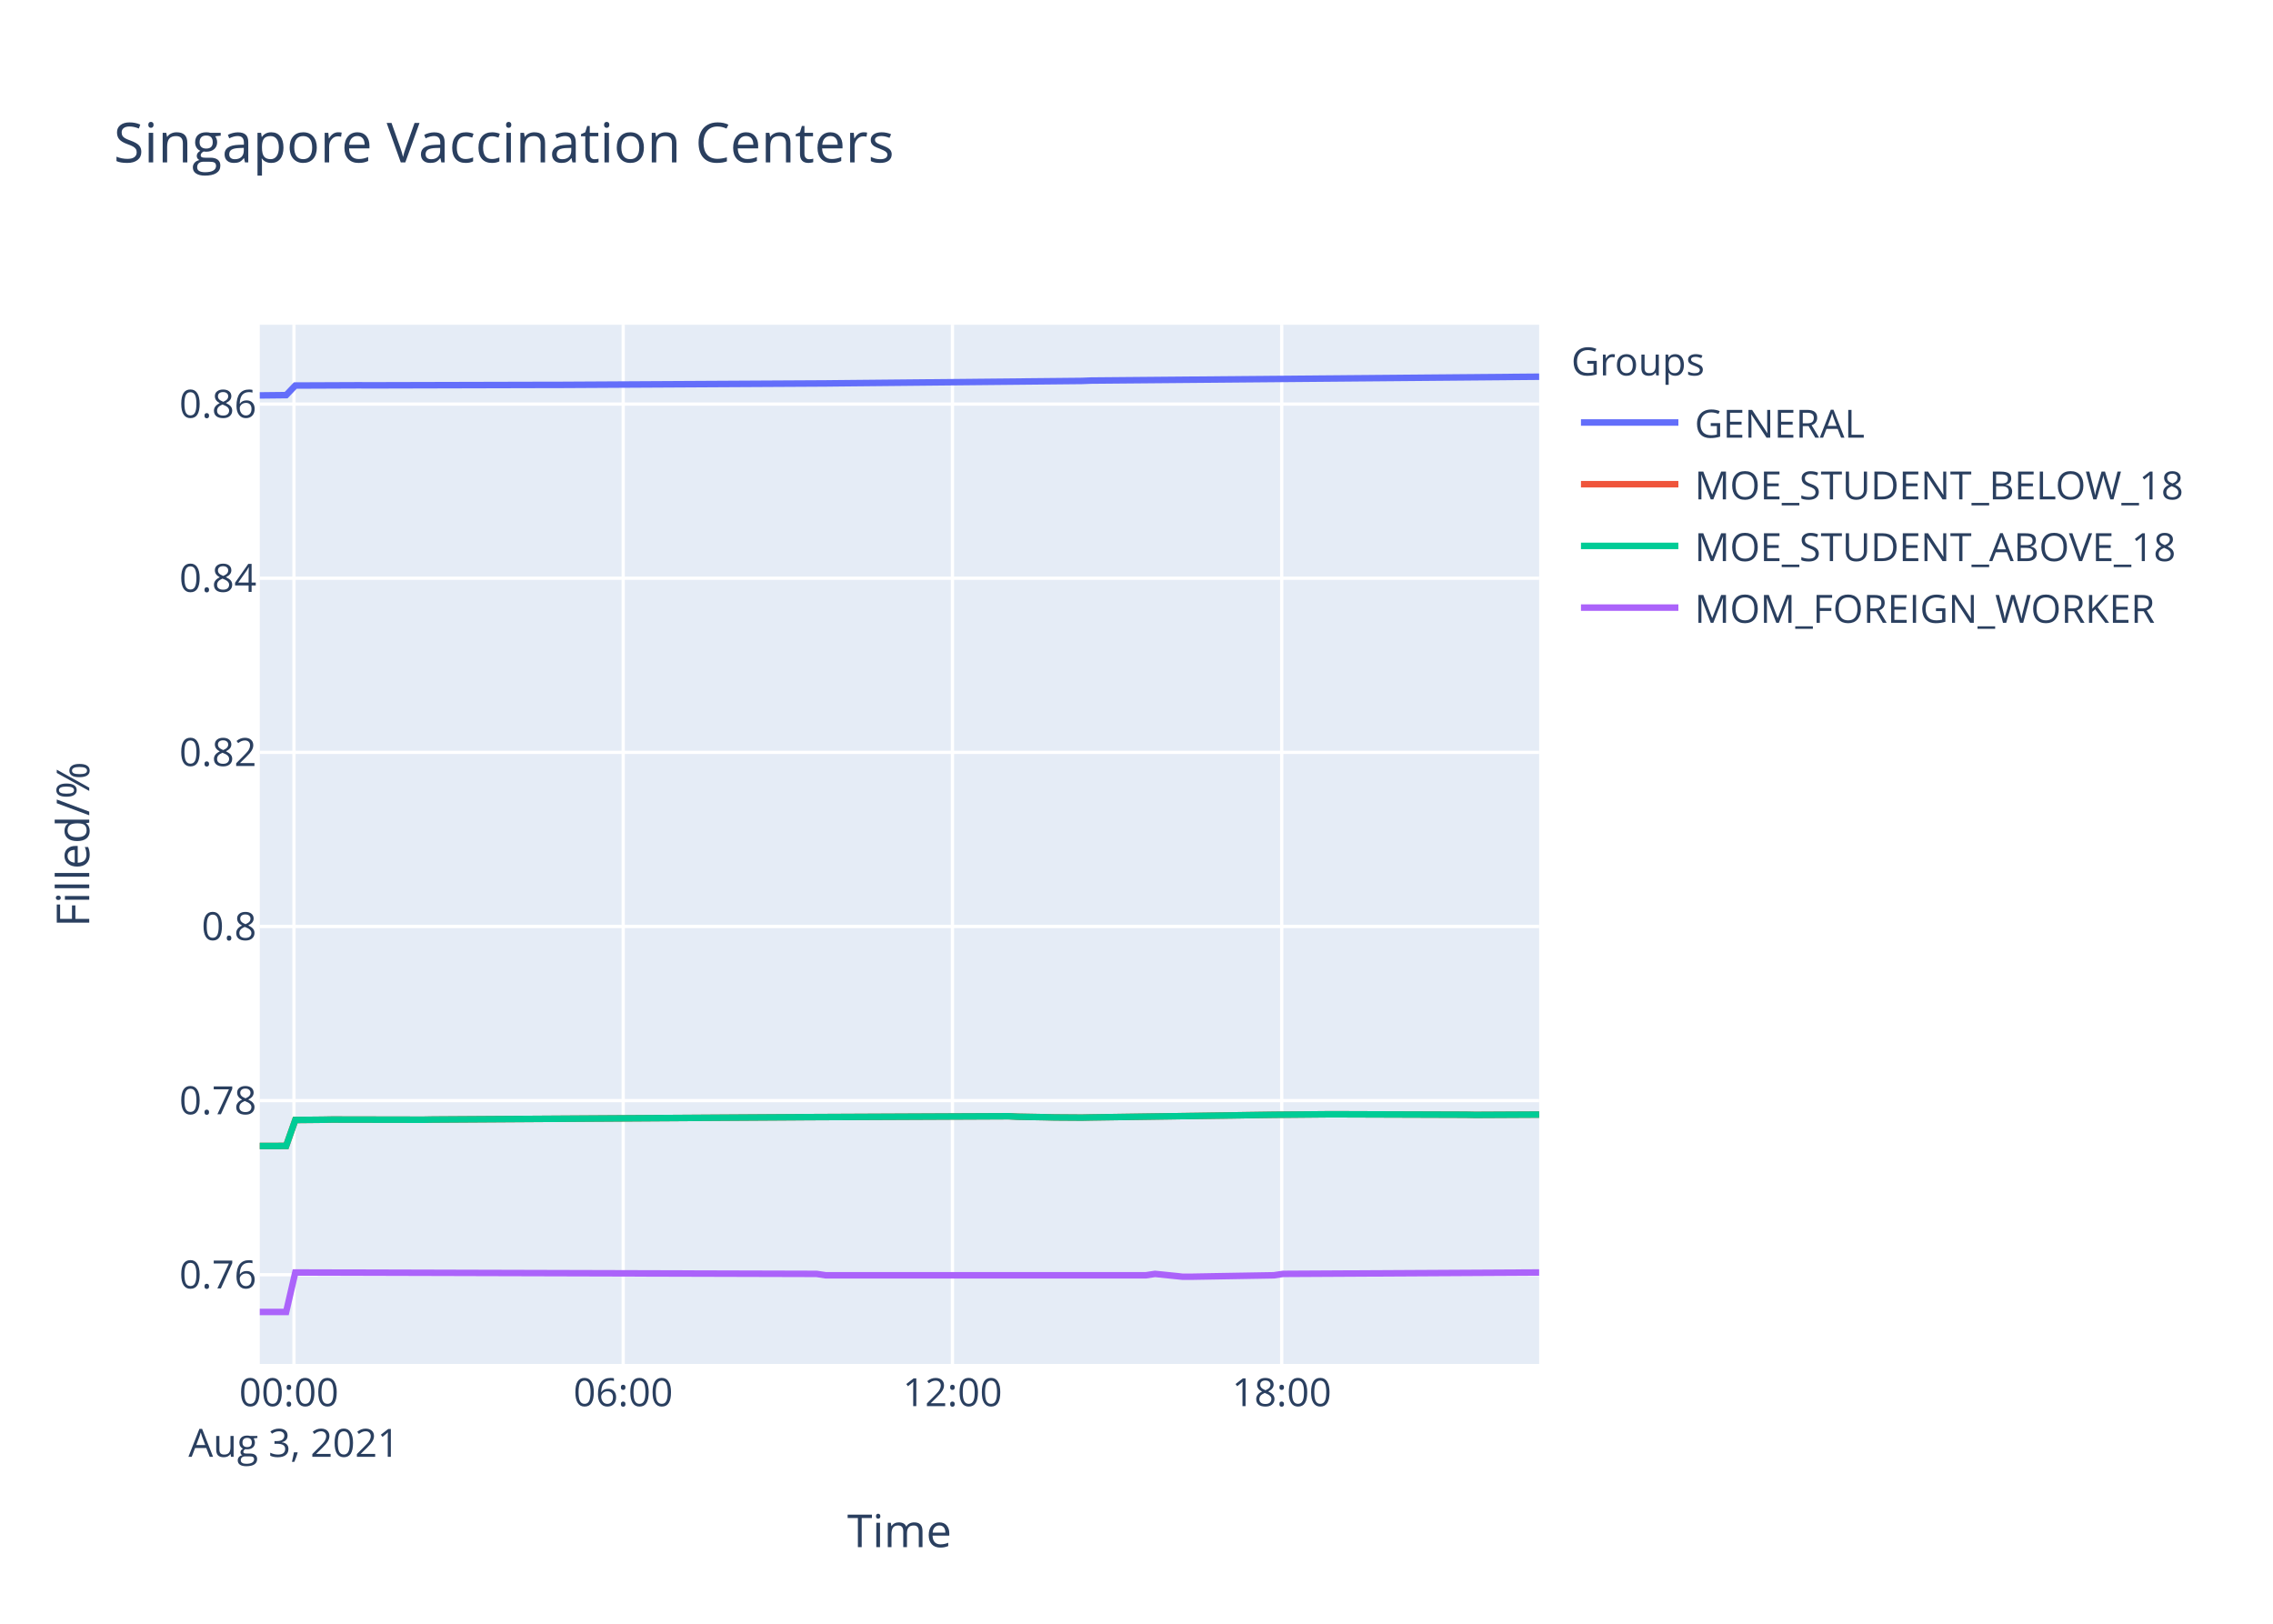
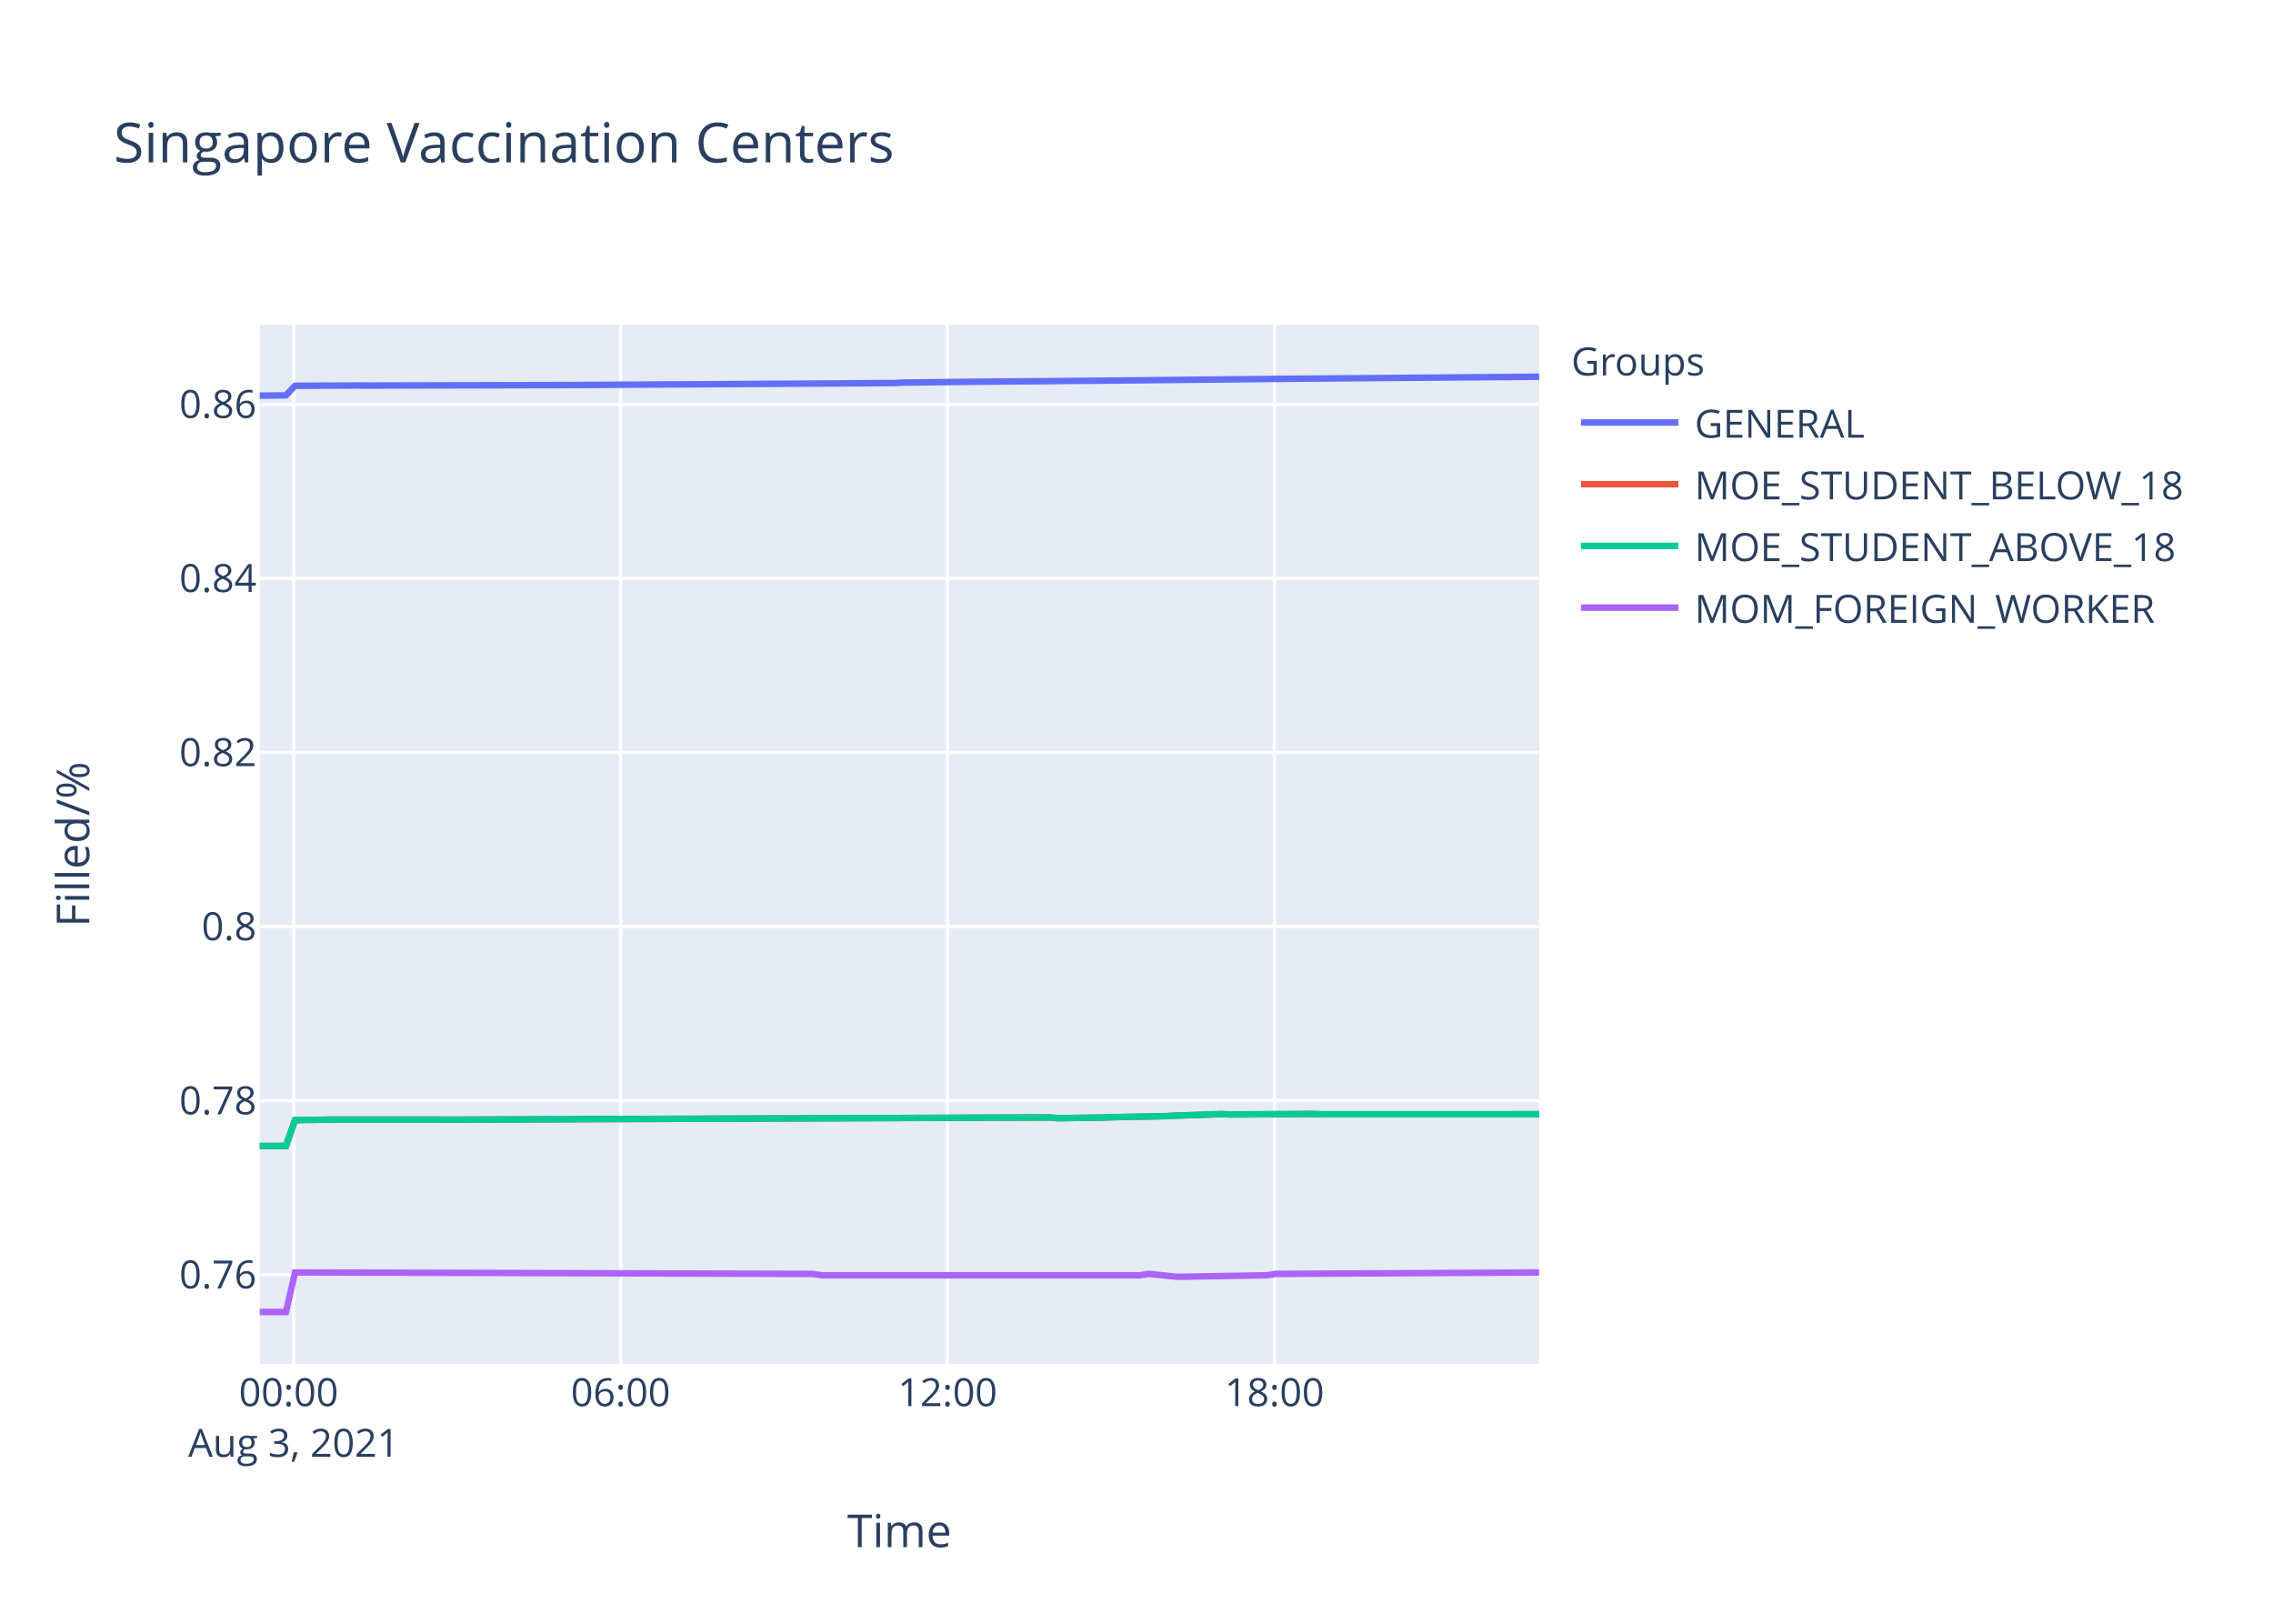
<svg xmlns="http://www.w3.org/2000/svg" class="main-svg" width="700" height="500" style="" viewBox="0 0 700 500">
  <rect x="0" y="0" width="700" height="500" style="fill: rgb(255, 255, 255); fill-opacity: 1;" />
-   <defs id="defs-0614c9">
+   <defs id="defs-a4b33f">
    <g class="clips">
-       <clipPath id="clip0614c9xyplot" class="plotclip">
+       <clipPath id="clipa4b33fxyplot" class="plotclip">
        <rect width="394" height="320" />
      </clipPath>
-       <clipPath class="axesclip" id="clip0614c9x">
+       <clipPath class="axesclip" id="clipa4b33fx">
        <rect x="80" y="0" width="394" height="500" />
      </clipPath>
-       <clipPath class="axesclip" id="clip0614c9y">
+       <clipPath class="axesclip" id="clipa4b33fy">
        <rect x="0" y="100" width="700" height="320" />
      </clipPath>
-       <clipPath class="axesclip" id="clip0614c9xy">
+       <clipPath class="axesclip" id="clipa4b33fxy">
        <rect x="80" y="100" width="394" height="320" />
      </clipPath>
    </g>
    <g class="gradients" />
  </defs>
  <g class="bglayer">
    <rect class="bg" x="80" y="100" width="394" height="320" style="fill: rgb(229, 236, 246); fill-opacity: 1; stroke-width: 0;" />
  </g>
  <g class="layer-below">
    <g class="imagelayer" />
    <g class="shapelayer" />
  </g>
  <g class="cartesianlayer">
    <g class="subplot xy">
      <g class="layer-subplot">
        <g class="shapelayer" />
        <g class="imagelayer" />
      </g>
      <g class="gridlayer">
        <g class="x">
-           <path class="xgrid crisp" transform="translate(90.53,0)" d="M0,100v320" style="stroke: rgb(255, 255, 255); stroke-opacity: 1; stroke-width: 1px;" />
-           <path class="xgrid crisp" transform="translate(191.92,0)" d="M0,100v320" style="stroke: rgb(255, 255, 255); stroke-opacity: 1; stroke-width: 1px;" />
-           <path class="xgrid crisp" transform="translate(293.32,0)" d="M0,100v320" style="stroke: rgb(255, 255, 255); stroke-opacity: 1; stroke-width: 1px;" />
-           <path class="xgrid crisp" transform="translate(394.72,0)" d="M0,100v320" style="stroke: rgb(255, 255, 255); stroke-opacity: 1; stroke-width: 1px;" />
+           <path class="xgrid crisp" transform="translate(90.45,0)" d="M0,100v320" style="stroke: rgb(255, 255, 255); stroke-opacity: 1; stroke-width: 1px;" />
+           <path class="xgrid crisp" transform="translate(191.13,0)" d="M0,100v320" style="stroke: rgb(255, 255, 255); stroke-opacity: 1; stroke-width: 1px;" />
+           <path class="xgrid crisp" transform="translate(291.81,0)" d="M0,100v320" style="stroke: rgb(255, 255, 255); stroke-opacity: 1; stroke-width: 1px;" />
+           <path class="xgrid crisp" transform="translate(392.49,0)" d="M0,100v320" style="stroke: rgb(255, 255, 255); stroke-opacity: 1; stroke-width: 1px;" />
        </g>
        <g class="y">
          <path class="ygrid crisp" transform="translate(0,392.53)" d="M80,0h394" style="stroke: rgb(255, 255, 255); stroke-opacity: 1; stroke-width: 1px;" />
-           <path class="ygrid crisp" transform="translate(0,338.91)" d="M80,0h394" style="stroke: rgb(255, 255, 255); stroke-opacity: 1; stroke-width: 1px;" />
-           <path class="ygrid crisp" transform="translate(0,285.29)" d="M80,0h394" style="stroke: rgb(255, 255, 255); stroke-opacity: 1; stroke-width: 1px;" />
-           <path class="ygrid crisp" transform="translate(0,231.67)" d="M80,0h394" style="stroke: rgb(255, 255, 255); stroke-opacity: 1; stroke-width: 1px;" />
-           <path class="ygrid crisp" transform="translate(0,178.05)" d="M80,0h394" style="stroke: rgb(255, 255, 255); stroke-opacity: 1; stroke-width: 1px;" />
-           <path class="ygrid crisp" transform="translate(0,124.43)" d="M80,0h394" style="stroke: rgb(255, 255, 255); stroke-opacity: 1; stroke-width: 1px;" />
+           <path class="ygrid crisp" transform="translate(0,338.93)" d="M80,0h394" style="stroke: rgb(255, 255, 255); stroke-opacity: 1; stroke-width: 1px;" />
+           <path class="ygrid crisp" transform="translate(0,285.32)" d="M80,0h394" style="stroke: rgb(255, 255, 255); stroke-opacity: 1; stroke-width: 1px;" />
+           <path class="ygrid crisp" transform="translate(0,231.71)" d="M80,0h394" style="stroke: rgb(255, 255, 255); stroke-opacity: 1; stroke-width: 1px;" />
+           <path class="ygrid crisp" transform="translate(0,178.1)" d="M80,0h394" style="stroke: rgb(255, 255, 255); stroke-opacity: 1; stroke-width: 1px;" />
+           <path class="ygrid crisp" transform="translate(0,124.5)" d="M80,0h394" style="stroke: rgb(255, 255, 255); stroke-opacity: 1; stroke-width: 1px;" />
        </g>
      </g>
      <g class="zerolinelayer" />
      <path class="xlines-below" />
      <path class="ylines-below" />
      <g class="overlines-below" />
      <g class="xaxislayer-below" />
      <g class="yaxislayer-below" />
      <g class="overaxes-below" />
-       <g class="plot" transform="translate(80,100)" clip-path="url('#clip0614c9xyplot')">
+       <g class="plot" transform="translate(80,100)" clip-path="url('#clipa4b33fxyplot')">
        <g class="scatterlayer mlayer">
-           <g class="trace scatter trace9b9337" style="stroke-miterlimit: 2; opacity: 1;">
-             <g class="fills" />
-             <g class="errorbars" />
-             <g class="lines">
-               <path class="js-line" d="M0,21.76L8.12,21.67L10.94,18.72L30.65,18.64L33.46,18.66L89.8,18.52L92.61,18.52L174.29,18.07L177.12,18.04L253.16,17.3L255.99,17.19L394,16" style="vector-effect: non-scaling-stroke; fill: none; stroke: rgb(99, 110, 250); stroke-opacity: 1; stroke-width: 2px; opacity: 1;" />
-             </g>
-             <g class="points" />
-             <g class="text" />
-           </g>
-           <g class="trace scatter trace5d0610" style="stroke-miterlimit: 2; opacity: 1;">
-             <g class="fills" />
-             <g class="errorbars" />
-             <g class="lines">
-               <path class="js-line" d="M0,252.89L8.12,252.87L10.94,244.88L19.39,244.8L22.2,244.75L50.36,244.8L53.18,244.75L165.85,244.02L168.66,244L230.62,243.72L233.44,243.87L241.9,244.02L244.71,244.09L253.16,244.15L255.99,244.09L309.49,243.31L312.31,243.27L329.22,243.12L332.04,243.12L371.45,243.25L374.27,243.31L394,243.21" style="vector-effect: non-scaling-stroke; fill: none; stroke: rgb(239, 85, 59); stroke-opacity: 1; stroke-width: 2px; opacity: 1;" />
-             </g>
-             <g class="points" />
-             <g class="text" />
-           </g>
-           <g class="trace scatter trace5fffc9" style="stroke-miterlimit: 2; opacity: 1;">
-             <g class="fills" />
-             <g class="errorbars" />
-             <g class="lines">
-               <path class="js-line" d="M0,252.89L8.12,252.87L10.94,244.88L19.39,244.8L22.2,244.75L50.36,244.8L53.18,244.75L165.85,244.02L168.66,244L230.62,243.72L233.44,243.87L241.9,244.02L244.71,244.09L253.16,244.15L255.99,244.09L309.49,243.31L312.31,243.27L329.22,243.12L332.04,243.12L371.45,243.25L374.27,243.31L394,243.21" style="vector-effect: non-scaling-stroke; fill: none; stroke: rgb(0, 204, 150); stroke-opacity: 1; stroke-width: 2px; opacity: 1;" />
-             </g>
-             <g class="points" />
-             <g class="text" />
-           </g>
-           <g class="trace scatter traceedd7cc" style="stroke-miterlimit: 2; opacity: 1;">
-             <g class="fills" />
-             <g class="errorbars" />
-             <g class="lines">
-               <path class="js-line" d="M0,304L8.12,304L10.94,291.84L171.47,292.27L174.29,292.7L272.88,292.7L275.7,292.27L284.15,293.13L286.96,293.13L312.31,292.7L315.13,292.27L394,291.84" style="vector-effect: non-scaling-stroke; fill: none; stroke: rgb(171, 99, 250); stroke-opacity: 1; stroke-width: 2px; opacity: 1;" />
+           <g class="trace scatter trace004a4e" style="stroke-miterlimit: 2; opacity: 1;">
+             <g class="fills" />
+             <g class="errorbars" />
+             <g class="lines">
+               <path class="js-line" d="M0,21.83L8.06,21.74L10.86,18.79L30.43,18.71L33.23,18.73L89.16,18.59L91.96,18.59L195.44,17.95L198.22,17.81L226.19,17.49L228.99,17.48L279.35,17.03L282.14,16.99L310.1,16.71L312.9,16.67L394,16" style="vector-effect: non-scaling-stroke; fill: none; stroke: rgb(99, 110, 250); stroke-opacity: 1; stroke-width: 2px; opacity: 1;" />
+             </g>
+             <g class="points" />
+             <g class="text" />
+           </g>
+           <g class="trace scatter trace26017b" style="stroke-miterlimit: 2; opacity: 1;">
+             <g class="fills" />
+             <g class="errorbars" />
+             <g class="lines">
+               <path class="js-line" d="M0,252.9L8.06,252.88L10.86,244.9L19.26,244.81L22.05,244.77L55.6,244.77L58.41,244.79L83.58,244.7L86.38,244.68L242.98,244.1L245.78,244.32L259.76,244.14L262.56,244.02L279.35,243.69L282.14,243.54L296.12,243.07L298.92,243.18L324.08,243.03L326.89,243.13L394,243.11" style="vector-effect: non-scaling-stroke; fill: none; stroke: rgb(239, 85, 59); stroke-opacity: 1; stroke-width: 2px; opacity: 1;" />
+             </g>
+             <g class="points" />
+             <g class="text" />
+           </g>
+           <g class="trace scatter trace6f853e" style="stroke-miterlimit: 2; opacity: 1;">
+             <g class="fills" />
+             <g class="errorbars" />
+             <g class="lines">
+               <path class="js-line" d="M0,252.9L8.06,252.88L10.86,244.9L19.26,244.81L22.05,244.77L55.6,244.77L58.41,244.79L83.58,244.7L86.38,244.68L242.98,244.1L245.78,244.32L259.76,244.14L262.56,244.02L279.35,243.69L282.14,243.54L296.12,243.07L298.92,243.18L324.08,243.03L326.89,243.13L394,243.11" style="vector-effect: non-scaling-stroke; fill: none; stroke: rgb(0, 204, 150); stroke-opacity: 1; stroke-width: 2px; opacity: 1;" />
+             </g>
+             <g class="points" />
+             <g class="text" />
+           </g>
+           <g class="trace scatter tracecbbcf1" style="stroke-miterlimit: 2; opacity: 1;">
+             <g class="fills" />
+             <g class="errorbars" />
+             <g class="lines">
+               <path class="js-line" d="M0,304L8.06,304L10.86,291.84L170.26,292.27L173.06,292.7L270.95,292.7L273.75,292.27L282.14,293.13L284.93,293.13L310.1,292.7L312.9,292.27L394,291.84" style="vector-effect: non-scaling-stroke; fill: none; stroke: rgb(171, 99, 250); stroke-opacity: 1; stroke-width: 2px; opacity: 1;" />
            </g>
            <g class="points" />
            <g class="text" />
          </g>
        </g>
      </g>
      <g class="overplot" />
      <path class="xlines-above crisp" d="M0,0" style="fill: none;" />
      <path class="ylines-above crisp" d="M0,0" style="fill: none;" />
      <g class="overlines-above" />
      <g class="xaxislayer-above">
        <g class="xtick">
-           <text text-anchor="middle" x="0" y="433" transform="translate(90.53,0)" style="font-family: 'Open Sans', verdana, arial, sans-serif; font-size: 12px; fill: rgb(42, 63, 95); fill-opacity: 1; white-space: pre;">
+           <text text-anchor="middle" x="0" y="433" transform="translate(90.45,0)" style="font-family: 'Open Sans', verdana, arial, sans-serif; font-size: 12px; fill: rgb(42, 63, 95); fill-opacity: 1; white-space: pre;">
            <tspan class="line" dy="0em" x="0" y="433">00:00</tspan>
            <tspan class="line" dy="1.3em" x="0" y="433">Aug 3, 2021</tspan>
          </text>
        </g>
        <g class="xtick">
-           <text text-anchor="middle" x="0" y="433" transform="translate(191.92,0)" style="font-family: 'Open Sans', verdana, arial, sans-serif; font-size: 12px; fill: rgb(42, 63, 95); fill-opacity: 1; white-space: pre;">06:00</text>
-         </g>
-         <g class="xtick">
-           <text text-anchor="middle" x="0" y="433" transform="translate(293.32,0)" style="font-family: 'Open Sans', verdana, arial, sans-serif; font-size: 12px; fill: rgb(42, 63, 95); fill-opacity: 1; white-space: pre;">12:00</text>
-         </g>
-         <g class="xtick">
-           <text text-anchor="middle" x="0" y="433" transform="translate(394.72,0)" style="font-family: 'Open Sans', verdana, arial, sans-serif; font-size: 12px; fill: rgb(42, 63, 95); fill-opacity: 1; white-space: pre;">18:00</text>
+           <text text-anchor="middle" x="0" y="433" transform="translate(191.13,0)" style="font-family: 'Open Sans', verdana, arial, sans-serif; font-size: 12px; fill: rgb(42, 63, 95); fill-opacity: 1; white-space: pre;">06:00</text>
+         </g>
+         <g class="xtick">
+           <text text-anchor="middle" x="0" y="433" transform="translate(291.81,0)" style="font-family: 'Open Sans', verdana, arial, sans-serif; font-size: 12px; fill: rgb(42, 63, 95); fill-opacity: 1; white-space: pre;">12:00</text>
+         </g>
+         <g class="xtick">
+           <text text-anchor="middle" x="0" y="433" transform="translate(392.49,0)" style="font-family: 'Open Sans', verdana, arial, sans-serif; font-size: 12px; fill: rgb(42, 63, 95); fill-opacity: 1; white-space: pre;">18:00</text>
        </g>
      </g>
      <g class="yaxislayer-above">
        <g class="ytick">
          <text text-anchor="end" x="79" y="4.2" transform="translate(0,392.53)" style="font-family: 'Open Sans', verdana, arial, sans-serif; font-size: 12px; fill: rgb(42, 63, 95); fill-opacity: 1; white-space: pre;">0.76</text>
        </g>
        <g class="ytick">
-           <text text-anchor="end" x="79" y="4.2" transform="translate(0,338.91)" style="font-family: 'Open Sans', verdana, arial, sans-serif; font-size: 12px; fill: rgb(42, 63, 95); fill-opacity: 1; white-space: pre;">0.78</text>
-         </g>
-         <g class="ytick">
-           <text text-anchor="end" x="79" y="4.2" transform="translate(0,285.29)" style="font-family: 'Open Sans', verdana, arial, sans-serif; font-size: 12px; fill: rgb(42, 63, 95); fill-opacity: 1; white-space: pre;">0.8</text>
-         </g>
-         <g class="ytick">
-           <text text-anchor="end" x="79" y="4.2" transform="translate(0,231.67)" style="font-family: 'Open Sans', verdana, arial, sans-serif; font-size: 12px; fill: rgb(42, 63, 95); fill-opacity: 1; white-space: pre;">0.82</text>
-         </g>
-         <g class="ytick">
-           <text text-anchor="end" x="79" y="4.2" transform="translate(0,178.05)" style="font-family: 'Open Sans', verdana, arial, sans-serif; font-size: 12px; fill: rgb(42, 63, 95); fill-opacity: 1; white-space: pre;">0.84</text>
-         </g>
-         <g class="ytick">
-           <text text-anchor="end" x="79" y="4.2" transform="translate(0,124.43)" style="font-family: 'Open Sans', verdana, arial, sans-serif; font-size: 12px; fill: rgb(42, 63, 95); fill-opacity: 1; white-space: pre;">0.86</text>
+           <text text-anchor="end" x="79" y="4.2" transform="translate(0,338.93)" style="font-family: 'Open Sans', verdana, arial, sans-serif; font-size: 12px; fill: rgb(42, 63, 95); fill-opacity: 1; white-space: pre;">0.78</text>
+         </g>
+         <g class="ytick">
+           <text text-anchor="end" x="79" y="4.2" transform="translate(0,285.32)" style="font-family: 'Open Sans', verdana, arial, sans-serif; font-size: 12px; fill: rgb(42, 63, 95); fill-opacity: 1; white-space: pre;">0.8</text>
+         </g>
+         <g class="ytick">
+           <text text-anchor="end" x="79" y="4.2" transform="translate(0,231.71)" style="font-family: 'Open Sans', verdana, arial, sans-serif; font-size: 12px; fill: rgb(42, 63, 95); fill-opacity: 1; white-space: pre;">0.82</text>
+         </g>
+         <g class="ytick">
+           <text text-anchor="end" x="79" y="4.2" transform="translate(0,178.1)" style="font-family: 'Open Sans', verdana, arial, sans-serif; font-size: 12px; fill: rgb(42, 63, 95); fill-opacity: 1; white-space: pre;">0.84</text>
+         </g>
+         <g class="ytick">
+           <text text-anchor="end" x="79" y="4.2" transform="translate(0,124.5)" style="font-family: 'Open Sans', verdana, arial, sans-serif; font-size: 12px; fill: rgb(42, 63, 95); fill-opacity: 1; white-space: pre;">0.86</text>
        </g>
      </g>
      <g class="overaxes-above" />
    </g>
  </g>
  <g class="polarlayer" />
  <g class="ternarylayer" />
  <g class="geolayer" />
  <g class="funnelarealayer" />
  <g class="pielayer" />
  <g class="treemaplayer" />
  <g class="sunburstlayer" />
  <g class="glimages" />
-   <defs id="topdefs-0614c9">
+   <defs id="topdefs-a4b33f">
    <g class="clips" />
-     <clipPath id="legend0614c9">
+     <clipPath id="legenda4b33f">
      <rect width="206" height="102" x="0" y="0" />
    </clipPath>
  </defs>
  <g class="layer-above">
    <g class="imagelayer" />
    <g class="shapelayer" />
  </g>
  <g class="infolayer">
    <g class="legend" pointer-events="all" transform="translate(481.88,100)">
      <rect class="bg" shape-rendering="crispEdges" width="206" height="102" x="0" y="0" style="stroke: rgb(68, 68, 68); stroke-opacity: 1; fill: rgb(255, 255, 255); fill-opacity: 1; stroke-width: 0px;" />
-       <g class="scrollbox" transform="" clip-path="url('#legend0614c9')">
+       <g class="scrollbox" transform="" clip-path="url('#legenda4b33f')">
        <text class="legendtitletext" text-anchor="start" x="2" y="15.6" style="font-family: 'Open Sans', verdana, arial, sans-serif; font-size: 12px; fill: rgb(42, 63, 95); fill-opacity: 1; white-space: pre;">Groups</text>
        <g class="groups" transform="">
          <g class="traces" transform="translate(0,30.1)" style="opacity: 1;">
            <text class="legendtext" text-anchor="start" x="40" y="4.68" style="font-family: 'Open Sans', verdana, arial, sans-serif; font-size: 12px; fill: rgb(42, 63, 95); fill-opacity: 1; white-space: pre;">GENERAL</text>
            <g class="layers" style="opacity: 1;">
              <g class="legendfill" />
              <g class="legendlines">
                <path class="js-line" d="M5,0h30" style="fill: none; stroke: rgb(99, 110, 250); stroke-opacity: 1; stroke-width: 2px;" />
              </g>
              <g class="legendsymbols">
                <g class="legendpoints" />
              </g>
            </g>
            <rect class="legendtoggle" x="0" y="-9.5" width="200.906" height="19" style="fill: rgb(0, 0, 0); fill-opacity: 0;" />
          </g>
        </g>
        <g class="groups" transform="">
          <g class="traces" transform="translate(0,49.1)" style="opacity: 1;">
            <text class="legendtext" text-anchor="start" x="40" y="4.68" style="font-family: 'Open Sans', verdana, arial, sans-serif; font-size: 12px; fill: rgb(42, 63, 95); fill-opacity: 1; white-space: pre;">MOE_STUDENT_BELOW_18</text>
            <g class="layers" style="opacity: 1;">
              <g class="legendfill" />
              <g class="legendlines">
                <path class="js-line" d="M5,0h30" style="fill: none; stroke: rgb(239, 85, 59); stroke-opacity: 1; stroke-width: 2px;" />
              </g>
              <g class="legendsymbols">
                <g class="legendpoints" />
              </g>
            </g>
            <rect class="legendtoggle" x="0" y="-9.5" width="200.906" height="19" style="fill: rgb(0, 0, 0); fill-opacity: 0;" />
          </g>
        </g>
        <g class="groups" transform="">
          <g class="traces" transform="translate(0,68.1)" style="opacity: 1;">
            <text class="legendtext" text-anchor="start" x="40" y="4.68" style="font-family: 'Open Sans', verdana, arial, sans-serif; font-size: 12px; fill: rgb(42, 63, 95); fill-opacity: 1; white-space: pre;">MOE_STUDENT_ABOVE_18</text>
            <g class="layers" style="opacity: 1;">
              <g class="legendfill" />
              <g class="legendlines">
                <path class="js-line" d="M5,0h30" style="fill: none; stroke: rgb(0, 204, 150); stroke-opacity: 1; stroke-width: 2px;" />
              </g>
              <g class="legendsymbols">
                <g class="legendpoints" />
              </g>
            </g>
            <rect class="legendtoggle" x="0" y="-9.5" width="200.906" height="19" style="fill: rgb(0, 0, 0); fill-opacity: 0;" />
          </g>
        </g>
        <g class="groups" transform="">
          <g class="traces" transform="translate(0,87.1)" style="opacity: 1;">
            <text class="legendtext" text-anchor="start" x="40" y="4.68" style="font-family: 'Open Sans', verdana, arial, sans-serif; font-size: 12px; fill: rgb(42, 63, 95); fill-opacity: 1; white-space: pre;">MOM_FOREIGN_WORKER</text>
            <g class="layers" style="opacity: 1;">
              <g class="legendfill" />
              <g class="legendlines">
                <path class="js-line" d="M5,0h30" style="fill: none; stroke: rgb(171, 99, 250); stroke-opacity: 1; stroke-width: 2px;" />
              </g>
              <g class="legendsymbols">
                <g class="legendpoints" />
              </g>
            </g>
            <rect class="legendtoggle" x="0" y="-9.5" width="200.906" height="19" style="fill: rgb(0, 0, 0); fill-opacity: 0;" />
          </g>
        </g>
      </g>
      <rect class="scrollbar" rx="20" ry="3" width="0" height="0" x="0" y="0" style="fill: rgb(128, 139, 164); fill-opacity: 1;" />
    </g>
    <g class="g-gtitle">
      <text class="gtitle" x="35" y="50" text-anchor="start" dy="0em" style="font-family: 'Open Sans', verdana, arial, sans-serif; font-size: 17px; fill: rgb(42, 63, 95); opacity: 1; font-weight: normal; white-space: pre;">Singapore Vaccination Centers</text>
    </g>
    <g class="g-xtitle">
      <text class="xtitle" x="277" y="476.409" text-anchor="middle" style="font-family: 'Open Sans', verdana, arial, sans-serif; font-size: 14px; fill: rgb(42, 63, 95); opacity: 1; font-weight: normal; white-space: pre;">Time</text>
    </g>
    <g class="g-ytitle">
      <text class="ytitle" transform="rotate(-90,27.48125,260)" x="27.481" y="260" text-anchor="middle" style="font-family: 'Open Sans', verdana, arial, sans-serif; font-size: 14px; fill: rgb(42, 63, 95); opacity: 1; font-weight: normal; white-space: pre;">Filled/%</text>
    </g>
  </g>
</svg>
